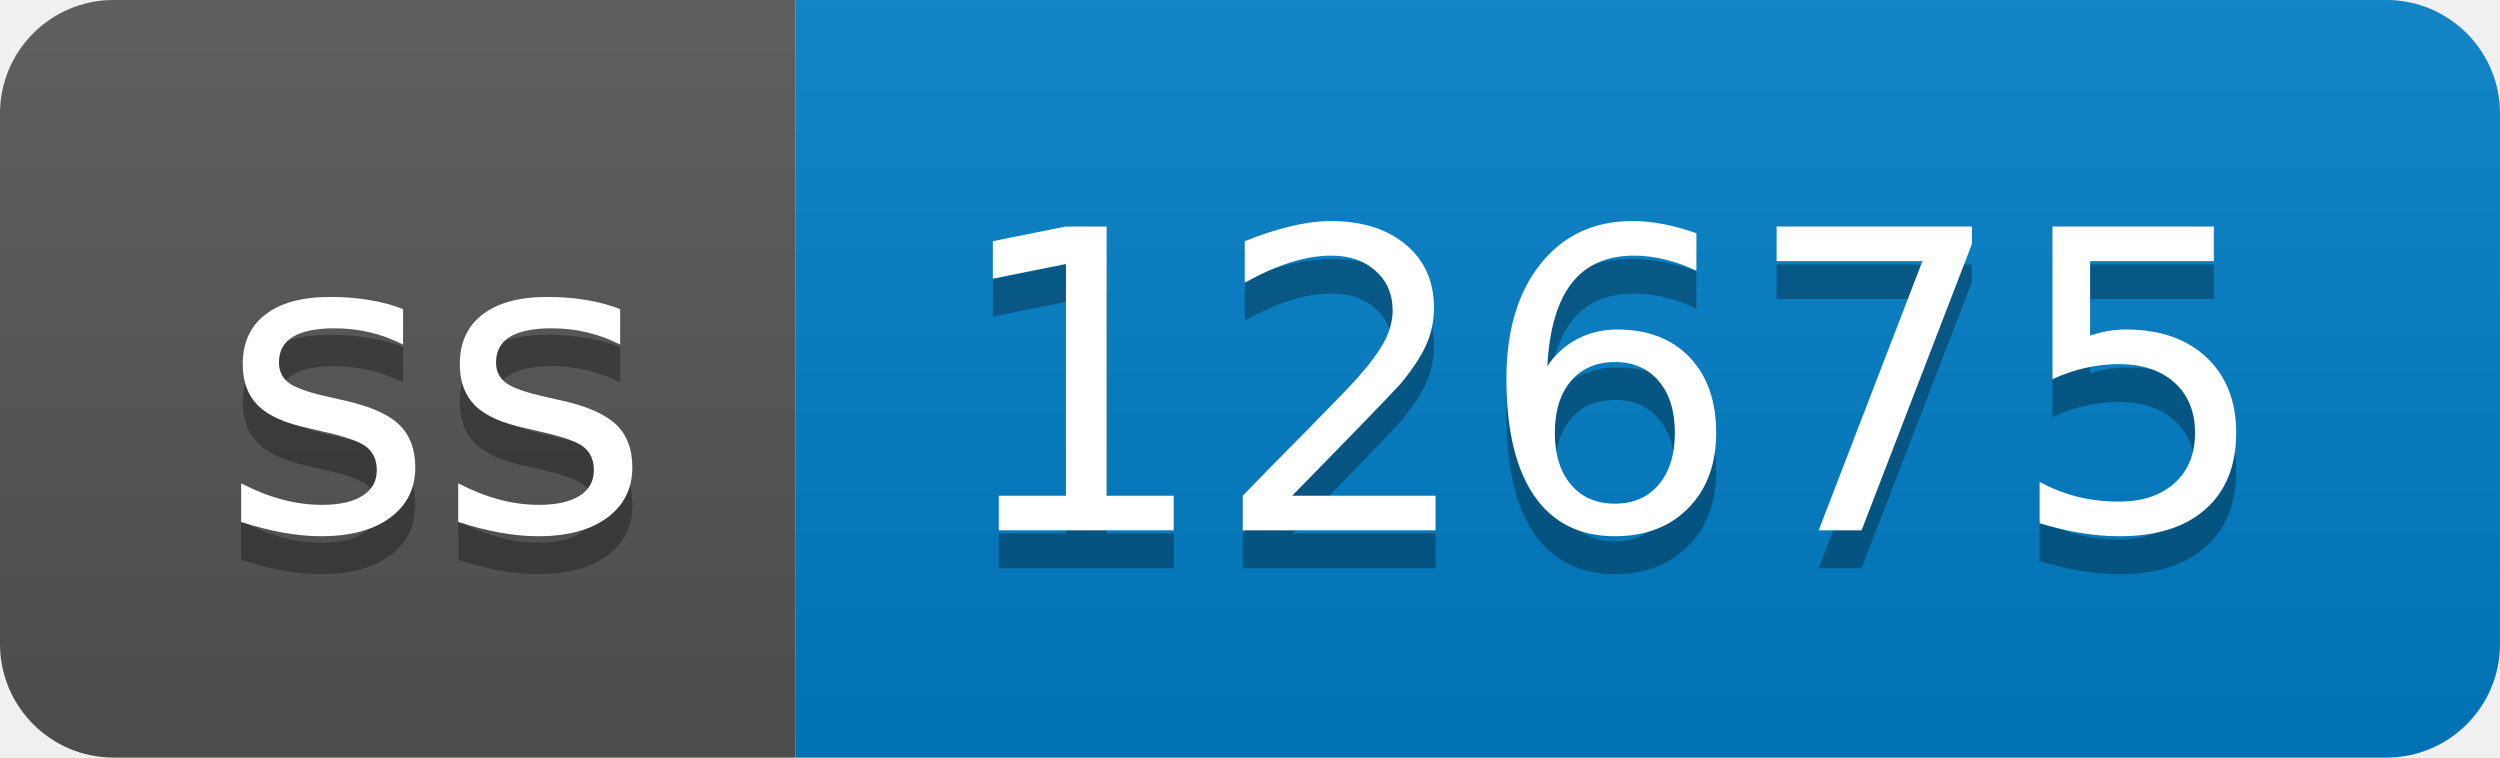
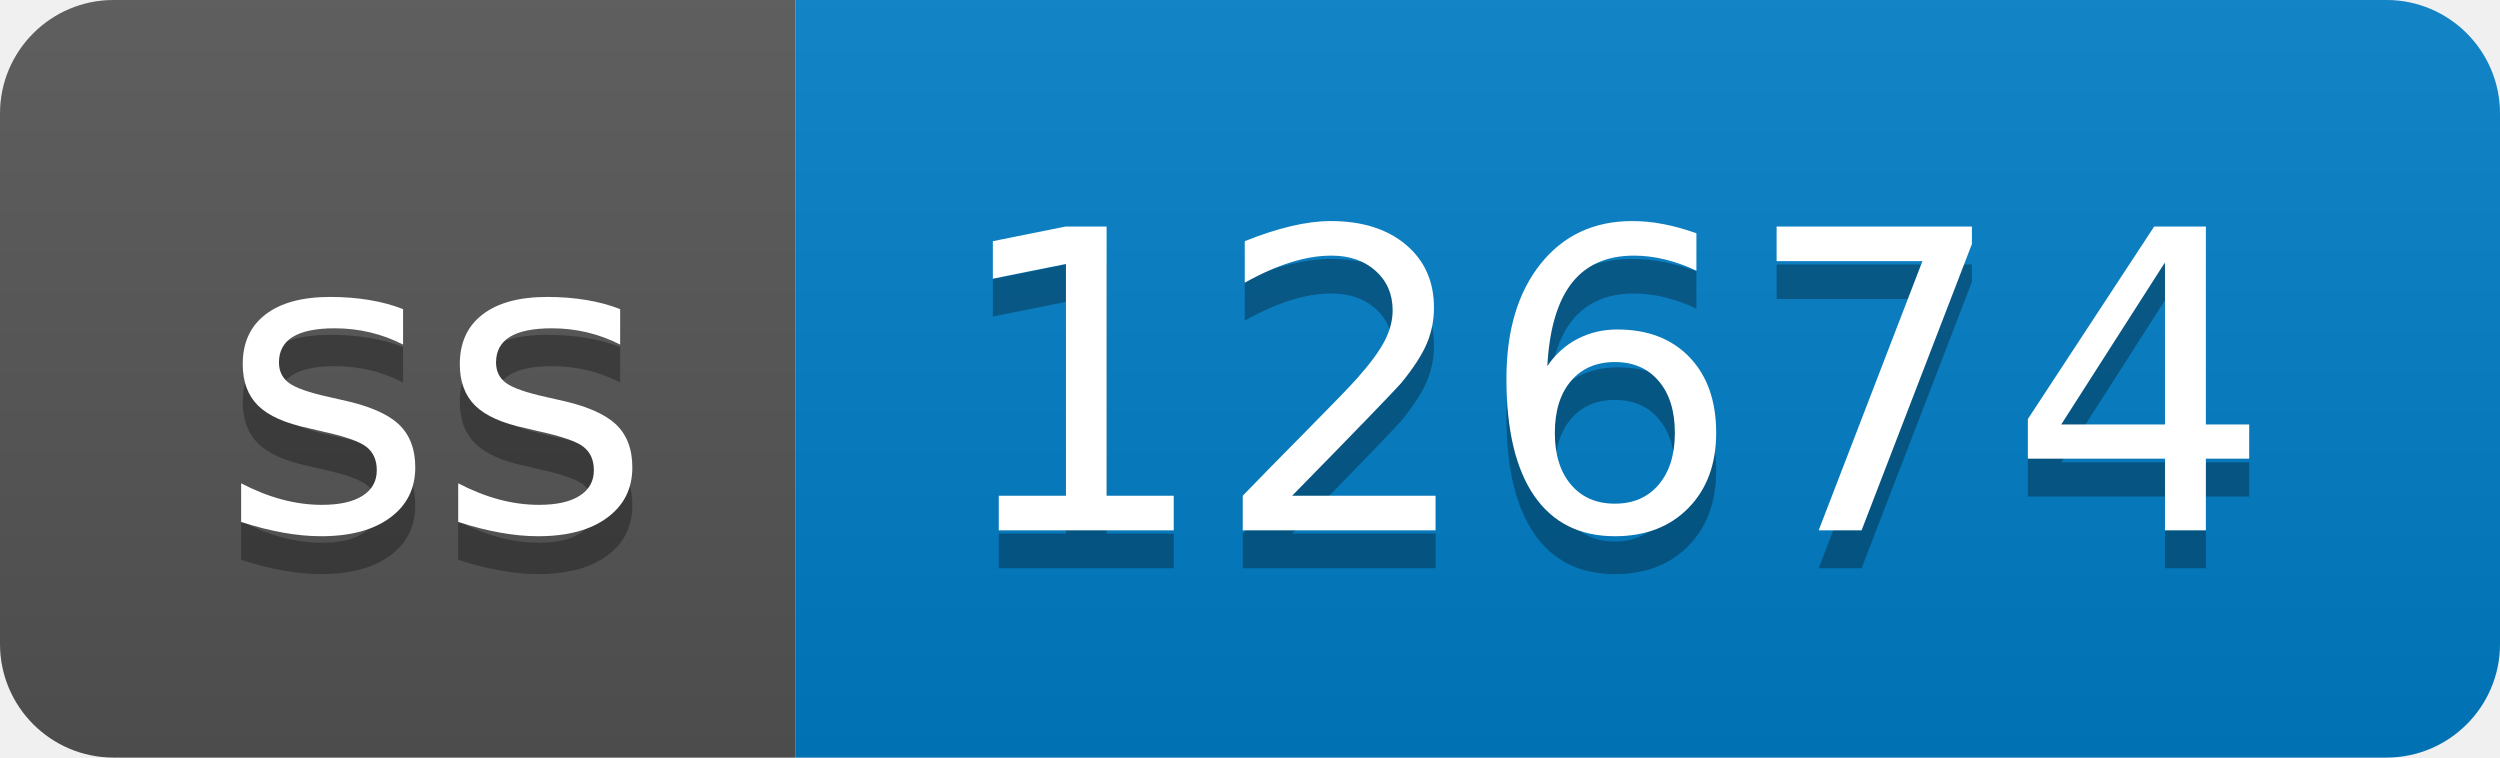
- <svg xmlns="http://www.w3.org/2000/svg" width="66" height="20" role="img" aria-label="ss: 12675">
+ <svg xmlns="http://www.w3.org/2000/svg" width="66" height="20" role="img" aria-label="ss: 12674">
  <linearGradient id="s" x2="0" y2="100%">
    <stop offset="0" stop-color="#bbb" stop-opacity=".1" />
    <stop offset="1" stop-opacity=".1" />
  </linearGradient>
  <clipPath id="r">
    <rect width="66" height="20" rx="3" fill="#fff" />
  </clipPath>
  <g clip-path="url(#r)">
    <rect width="21" height="20" fill="#555" />
    <rect x="21" width="45" height="20" fill="#007ec6" />
    <rect width="66" height="20" fill="url(#s)" />
  </g>
  <g fill="#fff" text-anchor="middle" font-family="Verdana,Geneva,DejaVu Sans,sans-serif" text-rendering="geometricPrecision" font-size="110">
    <text aria-hidden="true" x="115" y="150" fill="#010101" fill-opacity=".3" transform="scale(.1)" textLength="110">ss</text>
    <text x="115" y="140" transform="scale(.1)" fill="#fff" textLength="110">ss</text>
-     <text aria-hidden="true" x="425" y="150" fill="#010101" fill-opacity=".3" transform="scale(.1)" textLength="350">12675</text>
-     <text x="425" y="140" transform="scale(.1)" fill="#fff" textLength="350">12675</text>
+     <text aria-hidden="true" x="425" y="150" fill="#010101" fill-opacity=".3" transform="scale(.1)" textLength="350">12674</text>
+     <text x="425" y="140" transform="scale(.1)" fill="#fff" textLength="350">12674</text>
  </g>
</svg>
